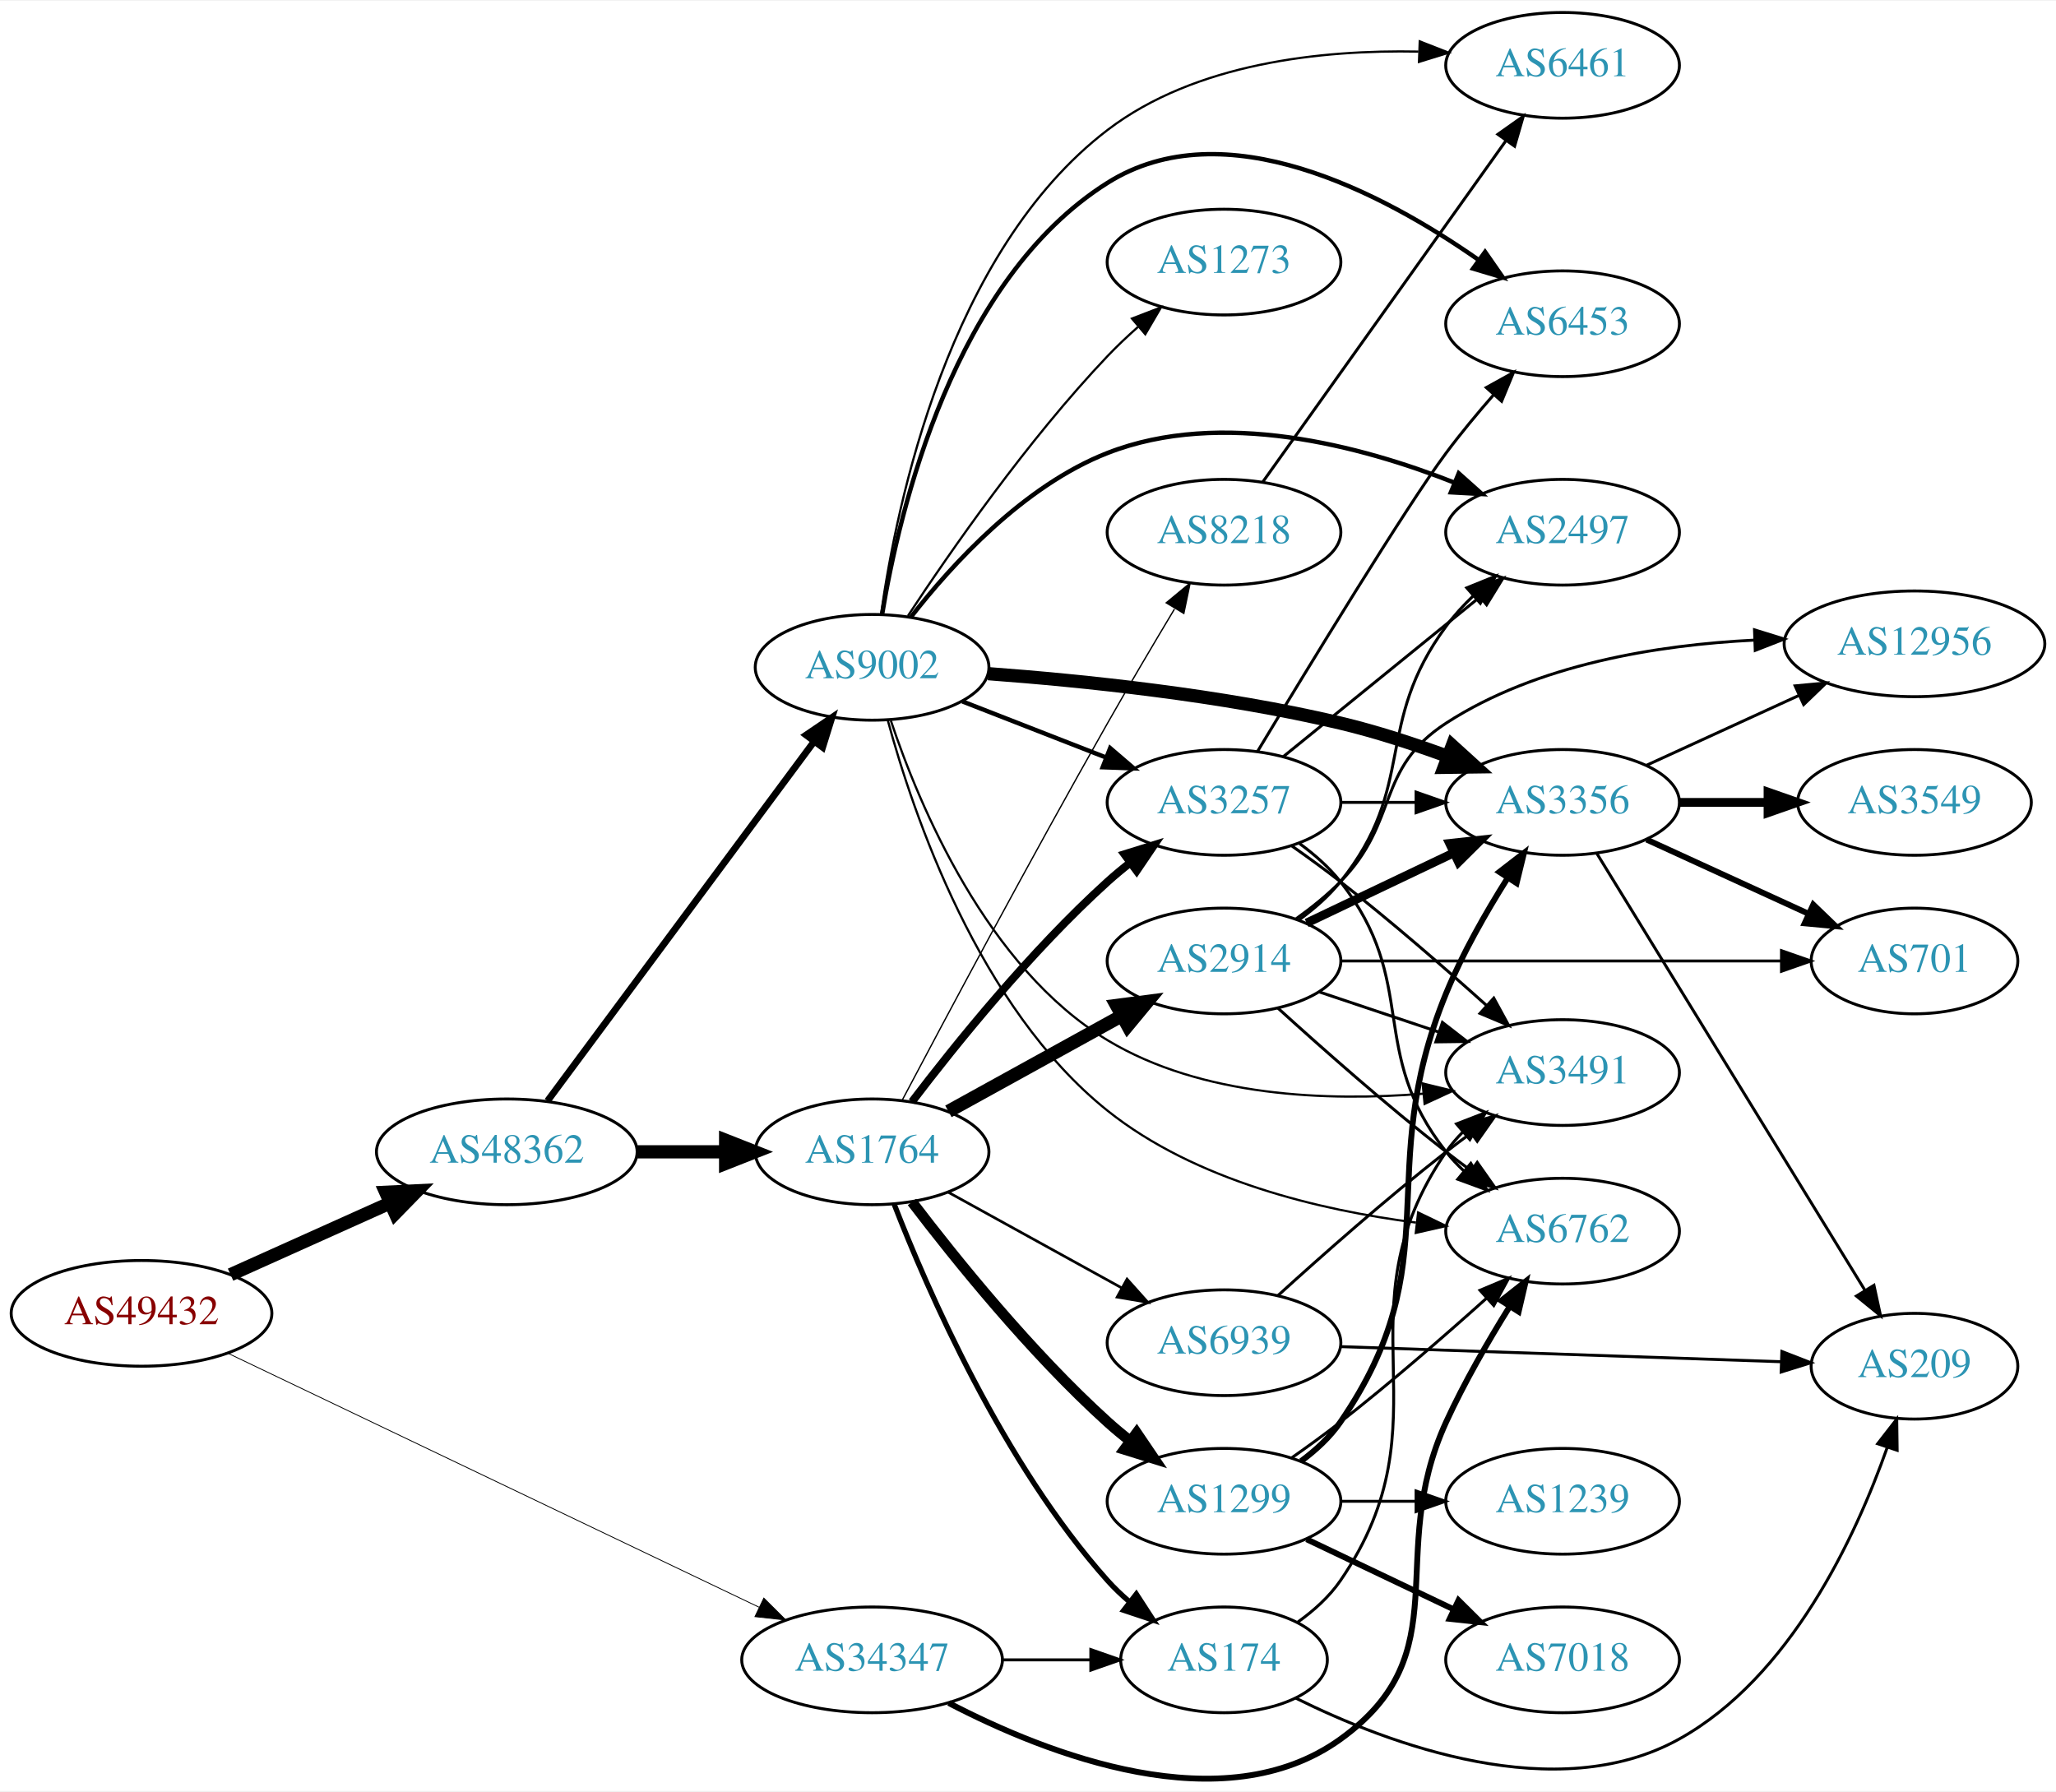
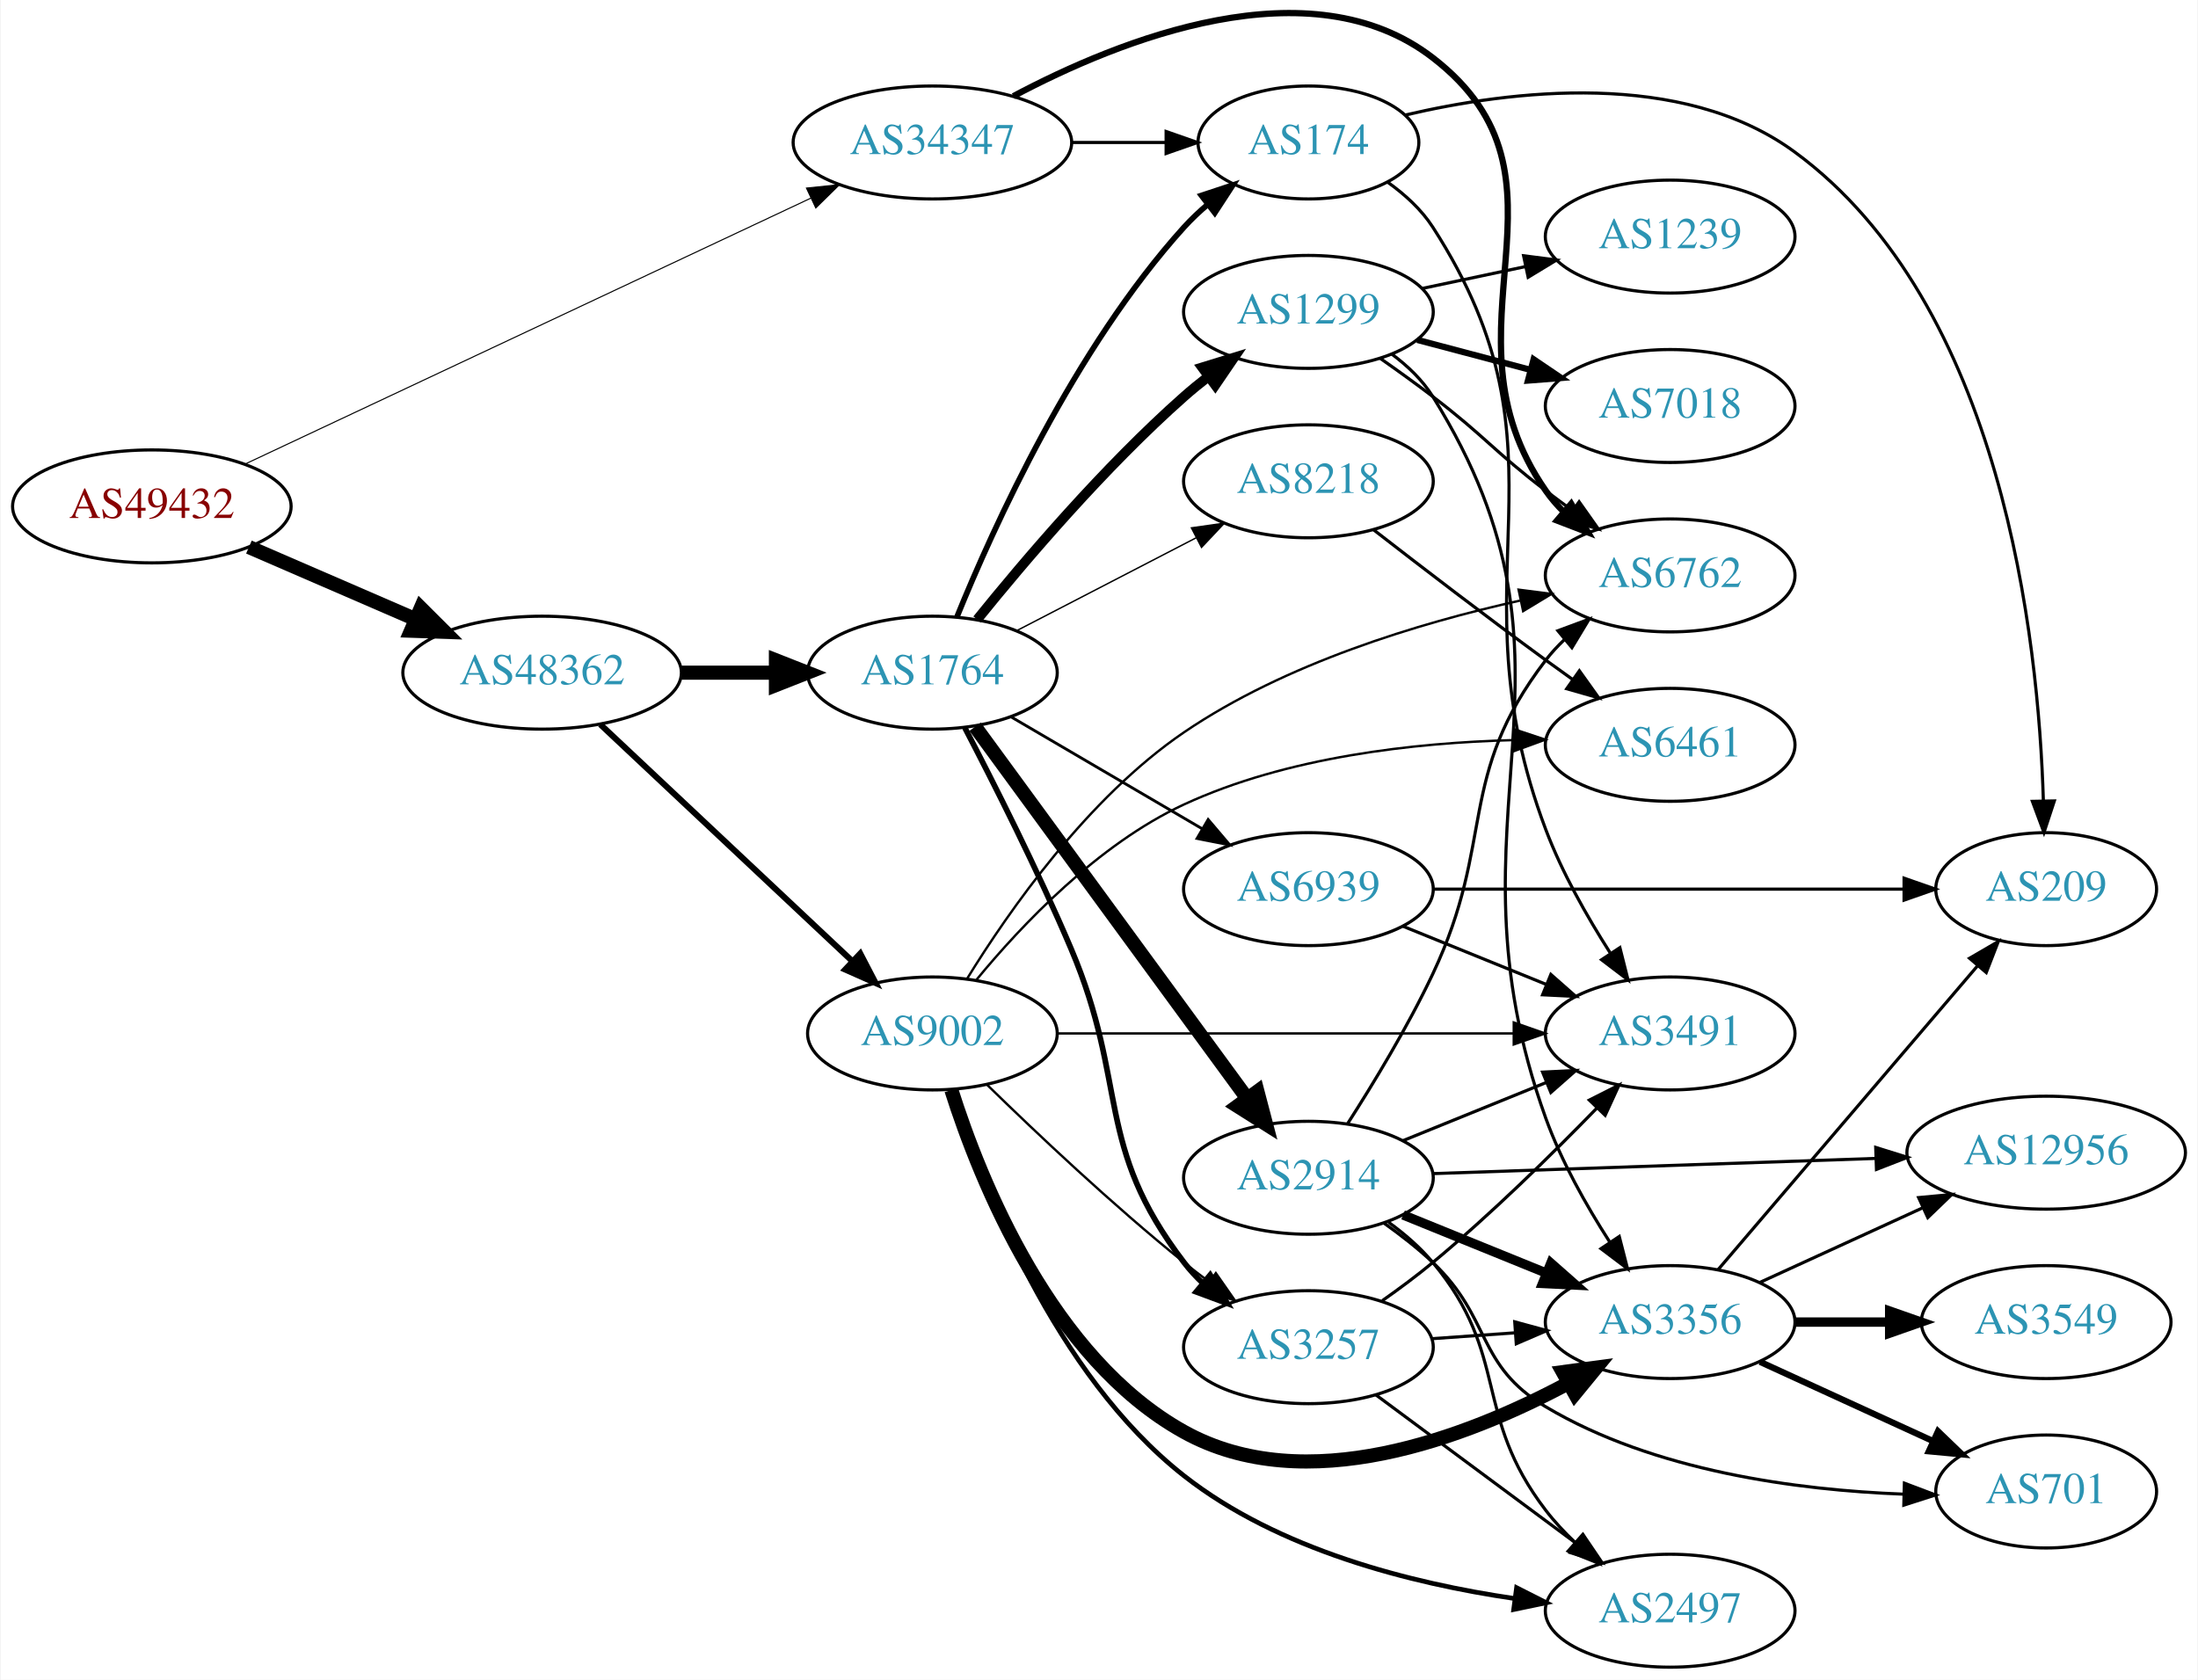
- <svg xmlns="http://www.w3.org/2000/svg" xmlns:xlink="http://www.w3.org/1999/xlink" width="700pt" height="610pt" viewBox="0.00 0.00 700.15 609.63">
-   <g id="graph0" class="graph" transform="scale(1 1) rotate(0) translate(4 605.626)">
-     <polygon fill="white" stroke="none" points="-4,4 -4,-605.626 696.155,-605.626 696.155,4 -4,4" />
+ <svg xmlns="http://www.w3.org/2000/svg" xmlns:xlink="http://www.w3.org/1999/xlink" width="700pt" height="535pt" viewBox="0.00 0.00 700.15 535.42">
+   <g id="graph0" class="graph" transform="scale(1 1) rotate(0) translate(4 531.415)">
+     <polygon fill="white" stroke="none" points="-4,4 -4,-531.415 696.155,-531.415 696.155,4 -4,4" />
    <g id="node1" class="node">
      <g id="a_node1">
        <a xlink:href="/asn/49432" xlink:title="AS49432 ~ schallert.com e.U. [AT]">
-           <ellipse fill="#ffffff" stroke="black" cx="44.196" cy="-158.626" rx="44.393" ry="18" />
-           <text text-anchor="middle" x="44.196" y="-154.926" font-family="Times,serif" font-size="14.00" fill="#880000">AS49432</text>
+           <ellipse fill="#ffffff" stroke="black" cx="44.196" cy="-370" rx="44.393" ry="18" />
+           <text text-anchor="middle" x="44.196" y="-366.3" font-family="Times,serif" font-size="14.00" fill="#880000">AS49432</text>
        </a>
      </g>
    </g>
    <g id="node2" class="node">
      <g id="a_node2">
-         <a xlink:href="/asn/34347" xlink:title="AS34347 ~ Stadtwerke Hall in Tirol GmbH [AT]">
-           <ellipse fill="#ffffff" stroke="black" cx="292.98" cy="-40.626" rx="44.393" ry="18" />
-           <text text-anchor="middle" x="292.98" y="-36.926" font-family="Times,serif" font-size="14.00" fill="#2c94b3">AS34347</text>
+         <a xlink:href="/asn/34347" xlink:title="AS34347 ~ HALLAG Kommunal GmbH [AT]">
+           <ellipse fill="#ffffff" stroke="black" cx="292.98" cy="-486" rx="44.393" ry="18" />
+           <text text-anchor="middle" x="292.98" y="-482.3" font-family="Times,serif" font-size="14.00" fill="#2c94b3">AS34347</text>
        </a>
      </g>
    </g>
    <g id="edge1" class="edge">
-       <path fill="none" stroke="black" stroke-width="0.287" d="M73.505,-145.09C118.108,-123.763 204.767,-82.327 254.49,-58.552" />
-       <polygon fill="black" stroke="black" stroke-width="0.287" points="256.11,-61.657 263.622,-54.185 253.091,-55.342 256.11,-61.657" />
+       <path fill="none" stroke="black" stroke-width="0.338" d="M73.988,-383.534C118.662,-404.532 204.68,-444.965 254.26,-468.27" />
+       <polygon fill="black" stroke="black" stroke-width="0.338" points="252.833,-471.466 263.371,-472.553 255.81,-465.131 252.833,-471.466" />
    </g>
    <g id="node3" class="node">
      <g id="a_node3">
        <a xlink:href="/asn/48362" xlink:title="AS48362 ~ Stadtwerke Feldkirch [AT]">
-           <ellipse fill="#ffffff" stroke="black" cx="168.588" cy="-213.626" rx="44.393" ry="18" />
-           <text text-anchor="middle" x="168.588" y="-209.926" font-family="Times,serif" font-size="14.00" fill="#2c94b3">AS48362</text>
+           <ellipse fill="#ffffff" stroke="black" cx="168.588" cy="-317" rx="44.393" ry="18" />
+           <text text-anchor="middle" x="168.588" y="-313.3" font-family="Times,serif" font-size="14.00" fill="#2c94b3">AS48362</text>
        </a>
      </g>
    </g>
    <g id="edge2" class="edge">
-       <path fill="none" stroke="black" stroke-width="4.5" d="M74.512,-171.8C90.742,-179.093 111.123,-188.252 128.673,-196.138" />
-       <polygon fill="black" stroke="black" stroke-width="4.5" points="127.352,-199.861 138.087,-200.369 130.58,-192.678 127.352,-199.861" />
+       <path fill="none" stroke="black" stroke-width="4.5" d="M75.137,-357.035C91.139,-350.105 111.04,-341.487 128.274,-334.024" />
+       <polygon fill="black" stroke="black" stroke-width="4.5" points="129.921,-337.602 137.533,-330.015 126.791,-330.376 129.921,-337.602" />
    </g>
    <g id="node4" class="node">
      <g id="a_node4">
        <a xlink:href="/asn/6762" xlink:title="AS6762 ~ TELECOM ITALIA SPARKLE S.p.A. [IT]">
-           <ellipse fill="#ffffff" stroke="black" cx="528.116" cy="-186.626" rx="39.794" ry="18" />
-           <text text-anchor="middle" x="528.116" y="-182.926" font-family="Times,serif" font-size="14.00" fill="#2c94b3">AS6762</text>
+           <ellipse fill="#ffffff" stroke="black" cx="528.116" cy="-348" rx="39.794" ry="18" />
+           <text text-anchor="middle" x="528.116" y="-344.3" font-family="Times,serif" font-size="14.00" fill="#2c94b3">AS6762</text>
        </a>
      </g>
    </g>
    <g id="edge3" class="edge">
-       <path fill="none" stroke="black" stroke-width="2" d="M319.064,-25.948C352.651,-8.435 412.617,15.098 452.469,-13.626 493.515,-43.21 467.42,-75.616 488.469,-121.626 494.589,-135.003 502.756,-149.122 510.004,-160.771" />
-       <polygon fill="black" stroke="black" stroke-width="2" points="507.248,-162.958 515.564,-169.522 513.156,-159.204 507.248,-162.958" />
+       <path fill="none" stroke="black" stroke-width="2" d="M318.775,-500.756C352.576,-518.735 413.374,-543.205 452.469,-513 502.629,-474.247 452.257,-427.024 488.469,-375 490.135,-372.607 492.086,-370.357 494.21,-368.257" />
+       <polygon fill="black" stroke="black" stroke-width="2" points="496.575,-370.84 501.936,-361.702 492.046,-365.502 496.575,-370.84" />
    </g>
    <g id="node5" class="node">
      <g id="a_node5">
        <a xlink:href="/asn/174" xlink:title="AS174 ~ Cogent Communications [US]">
-           <ellipse fill="#ffffff" stroke="black" cx="412.823" cy="-40.626" rx="35.194" ry="18" />
-           <text text-anchor="middle" x="412.823" y="-36.926" font-family="Times,serif" font-size="14.00" fill="#2c94b3">AS174</text>
+           <ellipse fill="#ffffff" stroke="black" cx="412.823" cy="-486" rx="35.194" ry="18" />
+           <text text-anchor="middle" x="412.823" y="-482.3" font-family="Times,serif" font-size="14.00" fill="#2c94b3">AS174</text>
        </a>
      </g>
    </g>
    <g id="edge4" class="edge">
-       <path fill="none" stroke="black" d="M337.191,-40.626C347.04,-40.626 357.519,-40.626 367.416,-40.626" />
-       <polygon fill="black" stroke="black" points="367.468,-44.126 377.468,-40.626 367.468,-37.126 367.468,-44.126" />
+       <path fill="none" stroke="black" d="M337.191,-486C347.04,-486 357.519,-486 367.416,-486" />
+       <polygon fill="black" stroke="black" points="367.468,-489.5 377.468,-486 367.468,-482.5 367.468,-489.5" />
    </g>
    <g id="node6" class="node">
      <g id="a_node6">
        <a xlink:href="/asn/1764" xlink:title="AS1764 ~ NEXTLAYER-AS [AT]">
-           <ellipse fill="#ffffff" stroke="black" cx="292.98" cy="-213.626" rx="39.794" ry="18" />
-           <text text-anchor="middle" x="292.98" y="-209.926" font-family="Times,serif" font-size="14.00" fill="#2c94b3">AS1764</text>
+           <ellipse fill="#ffffff" stroke="black" cx="292.98" cy="-317" rx="39.794" ry="18" />
+           <text text-anchor="middle" x="292.98" y="-313.3" font-family="Times,serif" font-size="14.00" fill="#2c94b3">AS1764</text>
        </a>
      </g>
    </g>
    <g id="edge5" class="edge">
-       <path fill="none" stroke="black" stroke-width="4.5" d="M213.084,-213.626C222.773,-213.626 233.11,-213.626 243.002,-213.626" />
-       <polygon fill="black" stroke="black" stroke-width="4.5" points="243.105,-217.563 253.105,-213.626 243.105,-209.688 243.105,-217.563" />
+       <path fill="none" stroke="black" stroke-width="4.5" d="M213.084,-317C222.773,-317 233.11,-317 243.002,-317" />
+       <polygon fill="black" stroke="black" stroke-width="4.5" points="243.105,-320.938 253.105,-317 243.105,-313.063 243.105,-320.938" />
    </g>
    <g id="node7" class="node">
      <g id="a_node7">
        <a xlink:href="/asn/9002" xlink:title="AS9002 ~ RETN Limited [EU]">
-           <ellipse fill="#ffffff" stroke="black" cx="292.98" cy="-378.626" rx="39.794" ry="18" />
-           <text text-anchor="middle" x="292.98" y="-374.926" font-family="Times,serif" font-size="14.00" fill="#2c94b3">AS9002</text>
+           <ellipse fill="#ffffff" stroke="black" cx="292.98" cy="-202" rx="39.794" ry="18" />
+           <text text-anchor="middle" x="292.98" y="-198.3" font-family="Times,serif" font-size="14.00" fill="#2c94b3">AS9002</text>
        </a>
      </g>
    </g>
    <g id="edge6" class="edge">
-       <path fill="none" stroke="black" stroke-width="2.323" d="M182.455,-230.972C204.09,-260.138 247.849,-319.132 273.014,-353.057" />
-       <polygon fill="black" stroke="black" stroke-width="2.323" points="270.517,-355.566 279.286,-361.512 276.139,-351.395 270.517,-355.566" />
-     </g>
-     <g id="node19" class="node">
-       <g id="a_node19">
+       <path fill="none" stroke="black" stroke-width="1.929" d="M187.124,-300.523C208.147,-280.771 243.512,-247.541 267.29,-225.199" />
+       <polygon fill="black" stroke="black" stroke-width="1.929" points="269.981,-227.474 274.872,-218.075 265.187,-222.372 269.981,-227.474" />
+     </g>
+     <g id="node14" class="node">
+       <g id="a_node14">
        <a xlink:href="/asn/3491" xlink:title="AS3491 ~ PCCW Global, Inc. [US]">
-           <ellipse fill="#ffffff" stroke="black" cx="528.116" cy="-240.626" rx="39.794" ry="18" />
-           <text text-anchor="middle" x="528.116" y="-236.926" font-family="Times,serif" font-size="14.00" fill="#2c94b3">AS3491</text>
-         </a>
-       </g>
-     </g>
-     <g id="edge40" class="edge">
-       <path fill="none" stroke="black" d="M437.852,-53.42C443.343,-57.333 448.672,-62.092 452.469,-67.626 490.281,-122.733 450.658,-158.518 488.469,-213.626 490.119,-216.03 492.058,-218.288 494.174,-220.394" />
-       <polygon fill="black" stroke="black" points="492.002,-223.141 501.885,-226.959 496.54,-217.811 492.002,-223.141" />
-     </g>
-     <g id="node24" class="node">
-       <g id="a_node24">
+           <ellipse fill="#ffffff" stroke="black" cx="528.116" cy="-202" rx="39.794" ry="18" />
+           <text text-anchor="middle" x="528.116" y="-198.3" font-family="Times,serif" font-size="14.00" fill="#2c94b3">AS3491</text>
+         </a>
+       </g>
+     </g>
+     <g id="edge36" class="edge">
+       <path fill="none" stroke="black" d="M438.07,-473.351C443.557,-469.436 448.83,-464.639 452.469,-459 499.552,-386.055 457.813,-348.228 488.469,-267 493.627,-253.334 501.601,-239.27 508.969,-227.734" />
+       <polygon fill="black" stroke="black" points="512.094,-229.355 514.683,-219.081 506.252,-225.497 512.094,-229.355" />
+     </g>
+     <g id="node20" class="node">
+       <g id="a_node20">
        <a xlink:href="/asn/209" xlink:title="AS209 ~ CenturyLink Communications, LLC [US]">
-           <ellipse fill="#ffffff" stroke="black" cx="647.958" cy="-140.626" rx="35.194" ry="18" />
-           <text text-anchor="middle" x="647.958" y="-136.926" font-family="Times,serif" font-size="14.00" fill="#2c94b3">AS209</text>
-         </a>
-       </g>
-     </g>
-     <g id="edge41" class="edge">
-       <path fill="none" stroke="black" d="M437.293,-27.575C468.904,-11.905 526.006,9.546 567.762,-13.626 605.731,-34.695 627.876,-82.373 638.677,-112.944" />
-       <polygon fill="black" stroke="black" points="635.415,-114.223 641.912,-122.592 642.052,-111.998 635.415,-114.223" />
-     </g>
-     <g id="edge10" class="edge">
-       <path fill="none" stroke="black" stroke-width="1.8" d="M300.492,-195.82C311.831,-166.575 337.449,-107.629 373.176,-67.626 375.412,-65.123 377.922,-62.729 380.563,-60.474" />
-       <polygon fill="black" stroke="black" stroke-width="1.8" points="382.963,-63.042 388.728,-54.152 378.678,-57.507 382.963,-63.042" />
+           <ellipse fill="#ffffff" stroke="black" cx="647.958" cy="-248" rx="35.194" ry="18" />
+           <text text-anchor="middle" x="647.958" y="-244.3" font-family="Times,serif" font-size="14.00" fill="#2c94b3">AS209</text>
+         </a>
+       </g>
+     </g>
+     <g id="edge37" class="edge">
+       <path fill="none" stroke="black" d="M443.65,-494.735C477.221,-502.629 531.761,-509.394 567.762,-483 634.076,-434.384 645.523,-327.511 647.06,-276.364" />
+       <polygon fill="black" stroke="black" points="650.566,-276.116 647.256,-266.051 643.567,-275.982 650.566,-276.116" />
+     </g>
+     <g id="edge7" class="edge">
+       <path fill="none" stroke="black" stroke-width="1.8" d="M300.797,-334.769C312.396,-363.352 338.163,-420.256 373.176,-459 375.497,-461.567 378.105,-464.023 380.842,-466.335" />
+       <polygon fill="black" stroke="black" stroke-width="1.8" points="378.71,-469.11 388.768,-472.437 382.98,-463.563 378.71,-469.11" />
    </g>
    <g id="node8" class="node">
      <g id="a_node8">
-         <a xlink:href="/asn/1299" xlink:title="AS1299 ~ Telia Carrier [EU]">
-           <ellipse fill="#ffffff" stroke="black" cx="412.823" cy="-94.626" rx="39.794" ry="18" />
-           <text text-anchor="middle" x="412.823" y="-90.926" font-family="Times,serif" font-size="14.00" fill="#2c94b3">AS1299</text>
-         </a>
-       </g>
-     </g>
-     <g id="edge7" class="edge">
-       <path fill="none" stroke="black" stroke-width="3.6" d="M306.573,-196.556C321.319,-177.186 347.066,-145.226 373.176,-121.626 375.605,-119.431 378.219,-117.262 380.9,-115.166" />
-       <polygon fill="black" stroke="black" stroke-width="3.6" points="383.08,-117.906 389.028,-109.138 378.911,-112.283 383.08,-117.906" />
+         <a xlink:href="/asn/2914" xlink:title="AS2914 ~ NTT America, Inc. [US]">
+           <ellipse fill="#ffffff" stroke="black" cx="412.823" cy="-156" rx="39.794" ry="18" />
+           <text text-anchor="middle" x="412.823" y="-152.3" font-family="Times,serif" font-size="14.00" fill="#2c94b3">AS2914</text>
+         </a>
+       </g>
+     </g>
+     <g id="edge8" class="edge">
+       <path fill="none" stroke="black" stroke-width="4.5" d="M306.592,-299.77C327.412,-271.324 369.075,-214.404 393.264,-181.356" />
+       <polygon fill="black" stroke="black" stroke-width="4.5" points="396.573,-183.501 399.302,-173.106 390.219,-178.85 396.573,-183.501" />
    </g>
    <g id="node9" class="node">
      <g id="a_node9">
-         <a xlink:href="/asn/2914" xlink:title="AS2914 ~ NTT America, Inc. [US]">
-           <ellipse fill="#ffffff" stroke="black" cx="412.823" cy="-278.626" rx="39.794" ry="18" />
-           <text text-anchor="middle" x="412.823" y="-274.926" font-family="Times,serif" font-size="14.00" fill="#2c94b3">AS2914</text>
-         </a>
-       </g>
-     </g>
-     <g id="edge8" class="edge">
-       <path fill="none" stroke="black" stroke-width="4.5" d="M318.972,-227.411C336.158,-236.89 359.186,-249.592 378.009,-259.975" />
-       <polygon fill="black" stroke="black" stroke-width="4.5" points="376.21,-263.479 386.868,-264.861 380.013,-256.583 376.21,-263.479" />
+         <a xlink:href="/asn/3257" xlink:title="AS3257 ~ GTT [DE]">
+           <ellipse fill="#ffffff" stroke="black" cx="412.823" cy="-102" rx="39.794" ry="18" />
+           <text text-anchor="middle" x="412.823" y="-98.3" font-family="Times,serif" font-size="14.00" fill="#2c94b3">AS3257</text>
+         </a>
+       </g>
+     </g>
+     <g id="edge9" class="edge">
+       <path fill="none" stroke="black" stroke-width="1.8" d="M303.337,-299.403C312.51,-281.827 326.615,-253.914 337.176,-229 355.612,-185.509 344.467,-166.511 373.176,-129 374.949,-126.685 376.976,-124.491 379.153,-122.429" />
+       <polygon fill="black" stroke="black" stroke-width="1.8" points="381.51,-125.022 386.98,-115.948 377.045,-119.63 381.51,-125.022" />
    </g>
    <g id="node10" class="node">
      <g id="a_node10">
-         <a xlink:href="/asn/3257" xlink:title="AS3257 ~ GTT [DE]">
-           <ellipse fill="#ffffff" stroke="black" cx="412.823" cy="-332.626" rx="39.794" ry="18" />
-           <text text-anchor="middle" x="412.823" y="-328.926" font-family="Times,serif" font-size="14.00" fill="#2c94b3">AS3257</text>
-         </a>
-       </g>
-     </g>
-     <g id="edge9" class="edge">
-       <path fill="none" stroke="black" stroke-width="2.7" d="M306.573,-230.696C321.319,-250.066 347.066,-282.026 373.176,-305.626 375.605,-307.821 378.219,-309.989 380.9,-312.086" />
-       <polygon fill="black" stroke="black" stroke-width="2.7" points="378.911,-314.968 389.028,-318.114 383.08,-309.346 378.911,-314.968" />
+         <a xlink:href="/asn/1299" xlink:title="AS1299 ~ Telia Carrier [EU]">
+           <ellipse fill="#ffffff" stroke="black" cx="412.823" cy="-432" rx="39.794" ry="18" />
+           <text text-anchor="middle" x="412.823" y="-428.3" font-family="Times,serif" font-size="14.00" fill="#2c94b3">AS1299</text>
+         </a>
+       </g>
+     </g>
+     <g id="edge10" class="edge">
+       <path fill="none" stroke="black" stroke-width="3.15" d="M307.255,-333.939C322.213,-352.474 347.768,-382.538 373.176,-405 375.629,-407.168 378.259,-409.318 380.951,-411.403" />
+       <polygon fill="black" stroke="black" stroke-width="3.15" points="378.971,-414.291 389.096,-417.412 383.127,-408.658 378.971,-414.291" />
    </g>
    <g id="node11" class="node">
      <g id="a_node11">
        <a xlink:href="/asn/6939" xlink:title="AS6939 ~ Hurricane Electric LLC [US]">
-           <ellipse fill="#ffffff" stroke="black" cx="412.823" cy="-148.626" rx="39.794" ry="18" />
-           <text text-anchor="middle" x="412.823" y="-144.926" font-family="Times,serif" font-size="14.00" fill="#2c94b3">AS6939</text>
+           <ellipse fill="#ffffff" stroke="black" cx="412.823" cy="-248" rx="39.794" ry="18" />
+           <text text-anchor="middle" x="412.823" y="-244.3" font-family="Times,serif" font-size="14.00" fill="#2c94b3">AS6939</text>
        </a>
      </g>
    </g>
    <g id="edge11" class="edge">
-       <path fill="none" stroke="black" stroke-width="0.9" d="M318.972,-199.841C336.158,-190.361 359.186,-177.66 378.009,-167.277" />
-       <polygon fill="black" stroke="black" stroke-width="0.9" points="379.802,-170.285 386.868,-162.391 376.421,-164.156 379.802,-170.285" />
+       <path fill="none" stroke="black" stroke-width="0.9" d="M318.112,-302.87C335.667,-292.591 359.642,-278.553 378.947,-267.25" />
+       <polygon fill="black" stroke="black" stroke-width="0.9" points="380.863,-270.184 387.724,-262.111 377.326,-264.143 380.863,-270.184" />
    </g>
    <g id="node12" class="node">
      <g id="a_node12">
        <a xlink:href="/asn/8218" xlink:title="AS8218 ~ legacy Neotelecoms [FR]">
-           <ellipse fill="#ffffff" stroke="black" cx="412.823" cy="-424.626" rx="39.794" ry="18" />
-           <text text-anchor="middle" x="412.823" y="-420.926" font-family="Times,serif" font-size="14.00" fill="#2c94b3">AS8218</text>
+           <ellipse fill="#ffffff" stroke="black" cx="412.823" cy="-378" rx="39.794" ry="18" />
+           <text text-anchor="middle" x="412.823" y="-374.3" font-family="Times,serif" font-size="14.00" fill="#2c94b3">AS8218</text>
        </a>
      </g>
    </g>
    <g id="edge12" class="edge">
-       <path fill="none" stroke="black" stroke-width="0.45" d="M303.267,-231.278C317.839,-258.853 347.107,-313.745 373.176,-359.626 380.495,-372.506 388.87,-386.659 395.948,-398.462" />
-       <polygon fill="black" stroke="black" stroke-width="0.45" points="393.145,-400.592 401.302,-407.354 399.142,-396.981 393.145,-400.592" />
-     </g>
-     <g id="edge19" class="edge">
-       <path fill="none" stroke="black" stroke-width="0.75" d="M298.295,-360.691C306.893,-328.903 329.232,-262.73 373.176,-227.626 403.01,-203.794 445.436,-193.743 478.197,-189.539" />
-       <polygon fill="black" stroke="black" stroke-width="0.75" points="478.926,-192.979 488.465,-188.37 478.134,-186.024 478.926,-192.979" />
-     </g>
-     <g id="edge21" class="edge">
-       <path fill="none" stroke="black" stroke-width="1.5" d="M323.717,-367.018C338.511,-361.243 356.588,-354.187 372.51,-347.972" />
-       <polygon fill="black" stroke="black" stroke-width="1.5" points="374.053,-351.127 382.096,-344.23 371.508,-344.606 374.053,-351.127" />
+       <path fill="none" stroke="black" stroke-width="0.45" d="M319.841,-330.387C336.65,-339.087 358.765,-350.535 377.098,-360.025" />
+       <polygon fill="black" stroke="black" stroke-width="0.45" points="375.533,-363.156 386.022,-364.645 378.75,-356.939 375.533,-363.156" />
+     </g>
+     <g id="edge18" class="edge">
+       <path fill="none" stroke="black" stroke-width="0.75" d="M304.041,-219.472C317.264,-240.943 342.453,-277.092 373.176,-298 405.458,-319.969 448.052,-332.82 480.251,-339.979" />
+       <polygon fill="black" stroke="black" stroke-width="0.75" points="479.806,-343.462 490.314,-342.108 481.255,-336.614 479.806,-343.462" />
+     </g>
+     <g id="edge15" class="edge">
+       <path fill="none" stroke="black" stroke-width="0.75" d="M310.386,-185.654C326.008,-170.389 350.444,-147.28 373.176,-129 375.728,-126.948 378.425,-124.879 381.161,-122.847" />
+       <polygon fill="black" stroke="black" stroke-width="0.75" points="383.314,-125.609 389.375,-116.92 379.218,-119.933 383.314,-125.609" />
+     </g>
+     <g id="node13" class="node">
+       <g id="a_node13">
+         <a xlink:href="/asn/3356" xlink:title="AS3356 ~ Level 3 Parent, LLC [US]">
+           <ellipse fill="#ffffff" stroke="black" cx="528.116" cy="-110" rx="39.794" ry="18" />
+           <text text-anchor="middle" x="528.116" y="-106.3" font-family="Times,serif" font-size="14.00" fill="#2c94b3">AS3356</text>
+         </a>
+       </g>
+     </g>
+     <g id="edge13" class="edge">
+       <path fill="none" stroke="black" stroke-width="4.5" d="M299.027,-183.966C308.258,-154.867 330.916,-98.451 373.176,-75 411.893,-53.516 463.049,-73.086 495.527,-90.451" />
+       <polygon fill="black" stroke="black" stroke-width="4.5" points="493.916,-94.061 504.568,-95.487 497.748,-87.181 493.916,-94.061" />
+     </g>
+     <g id="edge14" class="edge">
+       <path fill="none" stroke="black" stroke-width="0.75" d="M332.74,-202C372.656,-202 434.974,-202 478.246,-202" />
+       <polygon fill="black" stroke="black" stroke-width="0.75" points="478.264,-205.5 488.264,-202 478.264,-198.5 478.264,-205.5" />
    </g>
    <g id="node15" class="node">
      <g id="a_node15">
-         <a xlink:href="/asn/3356" xlink:title="AS3356 ~ Level 3 Parent, LLC [US]">
-           <ellipse fill="#ffffff" stroke="black" cx="528.116" cy="-332.626" rx="39.794" ry="18" />
-           <text text-anchor="middle" x="528.116" y="-328.926" font-family="Times,serif" font-size="14.00" fill="#2c94b3">AS3356</text>
-         </a>
-       </g>
-     </g>
-     <g id="edge20" class="edge">
-       <path fill="none" stroke="black" stroke-width="4.5" d="M332.518,-376.468C364.88,-374.071 412.161,-369.2 452.469,-359.626 464.621,-356.74 477.523,-352.514 489.123,-348.258" />
-       <polygon fill="black" stroke="black" stroke-width="4.5" points="490.555,-351.926 498.514,-344.704 487.768,-344.56 490.555,-351.926" />
+         <a xlink:href="/asn/6461" xlink:title="AS6461 ~ Zayo Bandwidth [US]">
+           <ellipse fill="#ffffff" stroke="black" cx="528.116" cy="-294" rx="39.794" ry="18" />
+           <text text-anchor="middle" x="528.116" y="-290.3" font-family="Times,serif" font-size="14.00" fill="#2c94b3">AS6461</text>
+         </a>
+       </g>
+     </g>
+     <g id="edge16" class="edge">
+       <path fill="none" stroke="black" stroke-width="0.75" d="M307.054,-219.149C321.276,-236.417 345.689,-262.268 373.176,-275 405.996,-290.201 446.753,-294.682 478.084,-295.506" />
+       <polygon fill="black" stroke="black" stroke-width="0.75" points="478.273,-299.009 488.323,-295.656 478.375,-292.01 478.273,-299.009" />
    </g>
    <g id="node16" class="node">
      <g id="a_node16">
-         <a xlink:href="/asn/6461" xlink:title="AS6461 ~ Zayo Bandwidth [US]">
-           <ellipse fill="#ffffff" stroke="black" cx="528.116" cy="-583.626" rx="39.794" ry="18" />
-           <text text-anchor="middle" x="528.116" y="-579.926" font-family="Times,serif" font-size="14.00" fill="#2c94b3">AS6461</text>
+         <a xlink:href="/asn/2497" xlink:title="AS2497 ~ Internet Initiative Japan Inc. [JP]">
+           <ellipse fill="#ffffff" stroke="black" cx="528.116" cy="-18" rx="39.794" ry="18" />
+           <text text-anchor="middle" x="528.116" y="-14.3" font-family="Times,serif" font-size="14.00" fill="#2c94b3">AS2497</text>
        </a>
      </g>
    </g>
    <g id="edge17" class="edge">
-       <path fill="none" stroke="black" stroke-width="0.75" d="M296.024,-396.711C301.294,-434.179 318.974,-520.236 373.176,-561.626 403.09,-584.468 446.076,-588.956 479.025,-588.306" />
-       <polygon fill="black" stroke="black" stroke-width="0.75" points="479.475,-591.792 489.341,-587.931 479.221,-584.797 479.475,-591.792" />
+       <path fill="none" stroke="black" stroke-width="1.5" d="M299.14,-183.859C308.66,-153.715 331.884,-93.427 373.176,-61 403.306,-37.339 445.709,-26.693 478.385,-21.905" />
+       <polygon fill="black" stroke="black" stroke-width="1.5" points="479.172,-25.331 488.625,-20.547 478.252,-18.392 479.172,-25.331" />
+     </g>
+     <g id="edge34" class="edge">
+       <path fill="none" stroke="black" d="M425.255,-173.16C433.492,-185.986 444.512,-204.141 452.469,-221 472.631,-263.718 459.76,-283.489 488.469,-321 490.242,-323.315 492.269,-325.509 494.446,-327.571" />
+       <polygon fill="black" stroke="black" points="492.338,-330.37 502.273,-334.052 496.803,-324.978 492.338,-330.37" />
+     </g>
+     <g id="edge30" class="edge">
+       <path fill="none" stroke="black" stroke-width="3" d="M442.999,-144.154C456.874,-138.52 473.652,-131.708 488.561,-125.654" />
+       <polygon fill="black" stroke="black" stroke-width="3" points="490.09,-128.811 498.039,-121.806 487.457,-122.325 490.09,-128.811" />
+     </g>
+     <g id="edge31" class="edge">
+       <path fill="none" stroke="black" d="M442.999,-167.846C456.874,-173.48 473.652,-180.292 488.561,-186.346" />
+       <polygon fill="black" stroke="black" points="487.457,-189.675 498.039,-190.194 490.09,-183.189 487.457,-189.675" />
+     </g>
+     <g id="edge33" class="edge">
+       <path fill="none" stroke="black" d="M438.371,-141.816C443.466,-138.102 448.489,-133.78 452.469,-129 477.157,-99.347 465.014,-80.637 488.469,-50 491.225,-46.401 494.456,-42.943 497.857,-39.718" />
+       <polygon fill="black" stroke="black" points="500.237,-42.286 505.452,-33.063 495.624,-37.021 500.237,-42.286" />
    </g>
    <g id="node17" class="node">
      <g id="a_node17">
-         <a xlink:href="/asn/2497" xlink:title="AS2497 ~ Internet Initiative Japan Inc. [JP]">
-           <ellipse fill="#ffffff" stroke="black" cx="528.116" cy="-424.626" rx="39.794" ry="18" />
-           <text text-anchor="middle" x="528.116" y="-420.926" font-family="Times,serif" font-size="14.00" fill="#2c94b3">AS2497</text>
-         </a>
-       </g>
-     </g>
-     <g id="edge18" class="edge">
-       <path fill="none" stroke="black" stroke-width="1.5" d="M306.246,-395.811C320.143,-413.648 344.611,-440.469 373.176,-451.626 411.885,-466.745 459.376,-454.109 491.286,-441.517" />
-       <polygon fill="black" stroke="black" stroke-width="1.5" points="492.758,-444.696 500.662,-437.642 490.084,-438.227 492.758,-444.696" />
+         <a xlink:href="/asn/12956" xlink:title="AS12956 ~ TELXIUS [ES]">
+           <ellipse fill="#ffffff" stroke="black" cx="647.958" cy="-164" rx="44.393" ry="18" />
+           <text text-anchor="middle" x="647.958" y="-160.3" font-family="Times,serif" font-size="14.00" fill="#2c94b3">AS12956</text>
+         </a>
+       </g>
+     </g>
+     <g id="edge35" class="edge">
+       <path fill="none" stroke="black" d="M452.582,-157.33C491.18,-158.654 550.724,-160.698 593.739,-162.174" />
+       <polygon fill="black" stroke="black" points="593.632,-165.672 603.746,-162.517 593.872,-158.676 593.632,-165.672" />
+     </g>
+     <g id="node19" class="node">
+       <g id="a_node19">
+         <a xlink:href="/asn/701" xlink:title="AS701 ~ UUNET [US]">
+           <ellipse fill="#ffffff" stroke="black" cx="647.958" cy="-56" rx="35.194" ry="18" />
+           <text text-anchor="middle" x="647.958" y="-52.3" font-family="Times,serif" font-size="14.00" fill="#2c94b3">AS701</text>
+         </a>
+       </g>
+     </g>
+     <g id="edge32" class="edge">
+       <path fill="none" stroke="black" d="M436.765,-141.647C442.159,-137.828 447.716,-133.503 452.469,-129 471.318,-111.147 466.172,-96.297 488.469,-83 522.972,-62.424 568.773,-56.45 602.264,-55.163" />
+       <polygon fill="black" stroke="black" points="602.768,-58.651 612.675,-54.897 602.589,-51.653 602.768,-58.651" />
+     </g>
+     <g id="edge25" class="edge">
+       <path fill="none" stroke="black" d="M452.179,-104.708C460.668,-105.308 469.772,-105.951 478.606,-106.575" />
+       <polygon fill="black" stroke="black" points="478.578,-110.081 488.8,-107.294 479.071,-103.099 478.578,-110.081" />
+     </g>
+     <g id="edge23" class="edge">
+       <path fill="none" stroke="black" d="M436.357,-116.813C441.763,-120.618 447.428,-124.822 452.469,-129 471.01,-144.365 490.409,-163.441 504.783,-178.239" />
+       <polygon fill="black" stroke="black" points="502.356,-180.764 511.811,-185.545 507.401,-175.912 502.356,-180.764" />
+     </g>
+     <g id="edge24" class="edge">
+       <path fill="none" stroke="black" d="M434.339,-86.788C452.194,-73.55 478.267,-54.219 498.23,-39.417" />
+       <polygon fill="black" stroke="black" points="500.421,-42.15 506.369,-33.383 496.252,-36.527 500.421,-42.15" />
+     </g>
+     <g id="edge29" class="edge">
+       <path fill="none" stroke="black" d="M435.722,-417.182C441.254,-413.308 447.136,-409.074 452.469,-405 469.021,-392.358 471.918,-387.642 488.469,-375 491.22,-372.899 494.116,-370.756 497.034,-368.642" />
+       <polygon fill="black" stroke="black" points="499.099,-371.468 505.217,-362.818 495.04,-365.765 499.099,-371.468" />
+     </g>
+     <g id="edge28" class="edge">
+       <path fill="none" stroke="black" d="M439.388,-418.552C444.431,-414.8 449.175,-410.276 452.469,-405 507.265,-317.234 453.396,-272.341 488.469,-175 493.421,-161.258 501.368,-147.184 508.772,-135.661" />
+       <polygon fill="black" stroke="black" points="511.895,-137.286 514.525,-127.023 506.069,-133.405 511.895,-137.286" />
+     </g>
+     <g id="node21" class="node">
+       <g id="a_node21">
+         <a xlink:href="/asn/7018" xlink:title="AS7018 ~ AT&amp;T Services, Inc. [US]">
+           <ellipse fill="#ffffff" stroke="black" cx="528.116" cy="-402" rx="39.794" ry="18" />
+           <text text-anchor="middle" x="528.116" y="-398.3" font-family="Times,serif" font-size="14.00" fill="#2c94b3">AS7018</text>
+         </a>
+       </g>
+     </g>
+     <g id="edge26" class="edge">
+       <path fill="none" stroke="black" stroke-width="2" d="M447.508,-423.08C458.82,-420.085 471.604,-416.7 483.563,-413.533" />
+       <polygon fill="black" stroke="black" stroke-width="2" points="484.594,-416.88 493.365,-410.937 482.802,-410.114 484.594,-416.88" />
+     </g>
+     <g id="node22" class="node">
+       <g id="a_node22">
+         <a xlink:href="/asn/1239" xlink:title="AS1239 ~ Sprint [US]">
+           <ellipse fill="#ffffff" stroke="black" cx="528.116" cy="-456" rx="39.794" ry="18" />
+           <text text-anchor="middle" x="528.116" y="-452.3" font-family="Times,serif" font-size="14.00" fill="#2c94b3">AS1239</text>
+         </a>
+       </g>
+     </g>
+     <g id="edge27" class="edge">
+       <path fill="none" stroke="black" d="M449.049,-439.462C459.492,-441.675 471.075,-444.128 482.052,-446.454" />
+       <polygon fill="black" stroke="black" points="481.404,-449.894 491.912,-448.542 482.855,-443.046 481.404,-449.894" />
+     </g>
+     <g id="edge39" class="edge">
+       <path fill="none" stroke="black" d="M442.999,-236.154C456.874,-230.52 473.652,-223.708 488.561,-217.654" />
+       <polygon fill="black" stroke="black" points="490.09,-220.811 498.039,-213.806 487.457,-214.325 490.09,-220.811" />
+     </g>
+     <g id="edge38" class="edge">
+       <path fill="none" stroke="black" d="M452.582,-248C493.85,-248 559.061,-248 602.415,-248" />
+       <polygon fill="black" stroke="black" points="602.668,-251.5 612.668,-248 602.668,-244.5 602.668,-251.5" />
+     </g>
+     <g id="edge40" class="edge">
+       <path fill="none" stroke="black" d="M433.611,-362.527C448.557,-350.929 469.642,-334.756 488.469,-321 491.264,-318.958 494.189,-316.855 497.126,-314.765" />
+       <polygon fill="black" stroke="black" points="499.18,-317.6 505.335,-308.977 495.146,-311.879 499.18,-317.6" />
+     </g>
+     <g id="edge19" class="edge">
+       <path fill="none" stroke="black" d="M556.745,-122.661C572.243,-129.762 591.809,-138.728 608.756,-146.494" />
+       <polygon fill="black" stroke="black" points="607.309,-149.681 617.858,-150.665 610.225,-143.317 607.309,-149.681" />
    </g>
    <g id="node18" class="node">
      <g id="a_node18">
-         <a xlink:href="/asn/6453" xlink:title="AS6453 ~ TATA COMMUNICATIONS (AMERICA) INC [US]">
-           <ellipse fill="#ffffff" stroke="black" cx="528.116" cy="-495.626" rx="39.794" ry="18" />
-           <text text-anchor="middle" x="528.116" y="-491.926" font-family="Times,serif" font-size="14.00" fill="#2c94b3">AS6453</text>
-         </a>
-       </g>
+         <a xlink:href="/asn/3549" xlink:title="AS3549 ~ Level 3 Parent, LLC [US]">
+           <ellipse fill="#ffffff" stroke="black" cx="647.958" cy="-110" rx="39.794" ry="18" />
+           <text text-anchor="middle" x="647.958" y="-106.3" font-family="Times,serif" font-size="14.00" fill="#2c94b3">AS3549</text>
+         </a>
+       </g>
+     </g>
+     <g id="edge20" class="edge">
+       <path fill="none" stroke="black" stroke-width="3" d="M568.029,-110C577.582,-110 587.932,-110 597.894,-110" />
+       <polygon fill="black" stroke="black" stroke-width="3" points="598.087,-113.5 608.087,-110 598.087,-106.5 598.087,-113.5" />
+     </g>
+     <g id="edge21" class="edge">
+       <path fill="none" stroke="black" stroke-width="2" d="M556.745,-97.339C573.161,-89.817 594.143,-80.202 611.739,-72.139" />
+       <polygon fill="black" stroke="black" stroke-width="2" points="613.484,-75.189 621.117,-67.842 610.568,-68.826 613.484,-75.189" />
    </g>
    <g id="edge22" class="edge">
-       <path fill="none" stroke="black" stroke-width="1.5" d="M296.395,-396.645C302.234,-432.164 320.734,-510.627 373.176,-543.626 413.027,-568.702 466.96,-540.111 499.27,-517.546" />
-       <polygon fill="black" stroke="black" stroke-width="1.5" points="501.729,-520.087 507.781,-511.391 497.627,-514.415 501.729,-520.087" />
-     </g>
-     <g id="edge23" class="edge">
-       <path fill="none" stroke="black" stroke-width="0.75" d="M299.375,-360.463C308.979,-331.71 332.002,-276.434 373.176,-251.626 405.275,-232.286 448.249,-230.795 480.634,-233.422" />
-       <polygon fill="black" stroke="black" stroke-width="0.75" points="480.459,-236.922 490.75,-234.403 481.134,-229.954 480.459,-236.922" />
-     </g>
-     <g id="node20" class="node">
-       <g id="a_node20">
-         <a xlink:href="/asn/1273" xlink:title="AS1273 ~ Vodafone Group PLC [EU]">
-           <ellipse fill="#ffffff" stroke="black" cx="412.823" cy="-516.626" rx="39.794" ry="18" />
-           <text text-anchor="middle" x="412.823" y="-512.926" font-family="Times,serif" font-size="14.00" fill="#2c94b3">AS1273</text>
-         </a>
-       </g>
-     </g>
-     <g id="edge24" class="edge">
-       <path fill="none" stroke="black" stroke-width="0.75" d="M305.169,-396.127C319.555,-417.989 345.944,-455.998 373.176,-484.626 376.37,-487.983 379.904,-491.326 383.501,-494.516" />
-       <polygon fill="black" stroke="black" stroke-width="0.75" points="381.478,-497.391 391.363,-501.203 386.013,-492.058 381.478,-497.391" />
-     </g>
-     <g id="edge15" class="edge">
-       <path fill="none" stroke="black" d="M435.784,-109.364C441.314,-113.239 447.18,-117.494 452.469,-121.626 469.609,-135.014 488.046,-151.051 502.309,-163.846" />
-       <polygon fill="black" stroke="black" points="500.001,-166.478 509.768,-170.583 504.693,-161.283 500.001,-166.478" />
-     </g>
-     <g id="node13" class="node">
-       <g id="a_node13">
-         <a xlink:href="/asn/7018" xlink:title="AS7018 ~ AT&amp;T Services, Inc. [US]">
-           <ellipse fill="#ffffff" stroke="black" cx="528.116" cy="-40.626" rx="39.794" ry="18" />
-           <text text-anchor="middle" x="528.116" y="-36.926" font-family="Times,serif" font-size="14.00" fill="#2c94b3">AS7018</text>
-         </a>
-       </g>
-     </g>
-     <g id="edge13" class="edge">
-       <path fill="none" stroke="black" stroke-width="2" d="M440.959,-81.692C455.953,-74.545 474.774,-65.574 490.998,-57.841" />
-       <polygon fill="black" stroke="black" stroke-width="2" points="492.68,-60.917 500.201,-53.455 489.668,-54.598 492.68,-60.917" />
-     </g>
-     <g id="node14" class="node">
-       <g id="a_node14">
-         <a xlink:href="/asn/1239" xlink:title="AS1239 ~ Sprint [US]">
-           <ellipse fill="#ffffff" stroke="black" cx="528.116" cy="-94.626" rx="39.794" ry="18" />
-           <text text-anchor="middle" x="528.116" y="-90.926" font-family="Times,serif" font-size="14.00" fill="#2c94b3">AS1239</text>
-         </a>
-       </g>
-     </g>
-     <g id="edge14" class="edge">
-       <path fill="none" stroke="black" d="M452.495,-94.626C460.698,-94.626 469.462,-94.626 477.994,-94.626" />
-       <polygon fill="black" stroke="black" points="478.233,-98.126 488.233,-94.626 478.233,-91.126 478.233,-98.126" />
-     </g>
-     <g id="edge16" class="edge">
-       <path fill="none" stroke="black" stroke-width="2" d="M439.054,-108.293C444.114,-112.033 448.95,-116.497 452.469,-121.626 490.281,-176.733 463.117,-205.789 488.469,-267.626 494.01,-281.141 502.035,-295.186 509.337,-306.747" />
-       <polygon fill="black" stroke="black" stroke-width="2" points="506.594,-308.95 514.977,-315.429 512.464,-305.137 506.594,-308.95" />
-     </g>
-     <g id="edge38" class="edge">
-       <path fill="none" stroke="black" d="M431.17,-262.583C446.019,-249.082 468.156,-229.493 488.469,-213.626 491.197,-211.496 494.077,-209.332 496.986,-207.205" />
-       <polygon fill="black" stroke="black" points="499.057,-210.028 505.155,-201.364 494.985,-204.334 499.057,-210.028" />
-     </g>
-     <g id="edge36" class="edge">
-       <path fill="none" stroke="black" stroke-width="3" d="M440.959,-291.56C455.953,-298.707 474.774,-307.678 490.998,-315.41" />
-       <polygon fill="black" stroke="black" stroke-width="3" points="489.668,-318.654 500.201,-319.797 492.68,-312.335 489.668,-318.654" />
-     </g>
-     <g id="edge34" class="edge">
-       <path fill="none" stroke="black" d="M438.496,-292.707C443.586,-296.426 448.574,-300.776 452.469,-305.626 478.673,-338.252 463.621,-358.956 488.469,-392.626 491.161,-396.273 494.355,-399.759 497.735,-402.999" />
-       <polygon fill="black" stroke="black" points="495.493,-405.689 505.313,-409.667 500.118,-400.434 495.493,-405.689" />
-     </g>
-     <g id="edge35" class="edge">
-       <path fill="none" stroke="black" d="M445.081,-268.142C457.73,-263.899 472.508,-258.942 486.01,-254.413" />
-       <polygon fill="black" stroke="black" points="487.199,-257.706 495.567,-251.208 484.973,-251.07 487.199,-257.706" />
-     </g>
-     <g id="node21" class="node">
-       <g id="a_node21">
-         <a xlink:href="/asn/701" xlink:title="AS701 ~ UUNET [US]">
-           <ellipse fill="#ffffff" stroke="black" cx="647.958" cy="-278.626" rx="35.194" ry="18" />
-           <text text-anchor="middle" x="647.958" y="-274.926" font-family="Times,serif" font-size="14.00" fill="#2c94b3">AS701</text>
-         </a>
-       </g>
-     </g>
-     <g id="edge37" class="edge">
-       <path fill="none" stroke="black" d="M452.582,-278.626C493.85,-278.626 559.061,-278.626 602.415,-278.626" />
-       <polygon fill="black" stroke="black" points="602.668,-282.126 612.668,-278.626 602.668,-275.126 602.668,-282.126" />
-     </g>
-     <g id="node23" class="node">
-       <g id="a_node23">
-         <a xlink:href="/asn/12956" xlink:title="AS12956 ~ TELXIUS [ES]">
-           <ellipse fill="#ffffff" stroke="black" cx="647.958" cy="-386.626" rx="44.393" ry="18" />
-           <text text-anchor="middle" x="647.958" y="-382.926" font-family="Times,serif" font-size="14.00" fill="#2c94b3">AS12956</text>
-         </a>
-       </g>
-     </g>
-     <g id="edge39" class="edge">
-       <path fill="none" stroke="black" d="M437.417,-293.015C442.673,-296.774 448.005,-301.063 452.469,-305.626 472.642,-326.243 464.275,-343.921 488.469,-359.626 519.418,-379.716 560.665,-386.257 593.322,-387.885" />
-       <polygon fill="black" stroke="black" points="593.481,-391.393 603.6,-388.252 593.731,-384.398 593.481,-391.393" />
-     </g>
-     <g id="edge27" class="edge">
-       <path fill="none" stroke="black" d="M438.566,-318.6C443.652,-314.878 448.621,-310.513 452.469,-305.626 479.632,-271.128 461.307,-248.124 488.469,-213.626 490.273,-211.335 492.323,-209.159 494.516,-207.11" />
-       <polygon fill="black" stroke="black" points="496.871,-209.705 502.373,-200.651 492.425,-204.298 496.871,-209.705" />
-     </g>
-     <g id="edge29" class="edge">
-       <path fill="none" stroke="black" d="M452.495,-332.626C460.698,-332.626 469.462,-332.626 477.994,-332.626" />
-       <polygon fill="black" stroke="black" points="478.233,-336.126 488.233,-332.626 478.233,-329.126 478.233,-336.126" />
-     </g>
-     <g id="edge25" class="edge">
-       <path fill="none" stroke="black" d="M433.042,-348.232C451.433,-363.167 479.353,-385.84 500.003,-402.609" />
-       <polygon fill="black" stroke="black" points="497.834,-405.356 507.803,-408.943 502.247,-399.922 497.834,-405.356" />
-     </g>
-     <g id="edge28" class="edge">
-       <path fill="none" stroke="black" d="M424.198,-349.916C441.294,-378.273 474.843,-433.342 488.469,-451.626 493.425,-458.275 499.146,-465.153 504.641,-471.44" />
-       <polygon fill="black" stroke="black" points="502.138,-473.893 511.407,-479.026 507.362,-469.233 502.138,-473.893" />
-     </g>
-     <g id="edge26" class="edge">
-       <path fill="none" stroke="black" d="M435.784,-317.888C441.314,-314.012 447.18,-309.757 452.469,-305.626 469.609,-292.238 488.046,-276.2 502.309,-263.405" />
-       <polygon fill="black" stroke="black" points="504.693,-265.968 509.768,-256.668 500.001,-260.773 504.693,-265.968" />
-     </g>
-     <g id="edge42" class="edge">
-       <path fill="none" stroke="black" d="M431.17,-164.668C446.019,-178.17 468.156,-197.759 488.469,-213.626 491.197,-215.756 494.077,-217.919 496.986,-220.046" />
-       <polygon fill="black" stroke="black" points="494.985,-222.918 505.155,-225.888 499.057,-217.224 494.985,-222.918" />
-     </g>
-     <g id="edge43" class="edge">
-       <path fill="none" stroke="black" d="M452.582,-147.296C493.85,-145.88 559.061,-143.642 602.415,-142.154" />
-       <polygon fill="black" stroke="black" points="602.794,-145.643 612.668,-141.802 602.553,-138.648 602.794,-145.643" />
-     </g>
-     <g id="edge44" class="edge">
-       <path fill="none" stroke="black" d="M425.947,-441.642C445.859,-469.587 485.599,-525.36 508.907,-558.07" />
-       <polygon fill="black" stroke="black" points="506.082,-560.137 514.735,-566.25 511.783,-556.075 506.082,-560.137" />
-     </g>
-     <g id="edge30" class="edge">
-       <path fill="none" stroke="black" stroke-width="2" d="M556.745,-319.965C573.161,-312.443 594.143,-302.828 611.739,-294.765" />
-       <polygon fill="black" stroke="black" stroke-width="2" points="613.484,-297.815 621.117,-290.467 610.568,-291.452 613.484,-297.815" />
-     </g>
-     <g id="node22" class="node">
-       <g id="a_node22">
-         <a xlink:href="/asn/3549" xlink:title="AS3549 ~ Level 3 Parent, LLC [US]">
-           <ellipse fill="#ffffff" stroke="black" cx="647.958" cy="-332.626" rx="39.794" ry="18" />
-           <text text-anchor="middle" x="647.958" y="-328.926" font-family="Times,serif" font-size="14.00" fill="#2c94b3">AS3549</text>
-         </a>
-       </g>
-     </g>
-     <g id="edge31" class="edge">
-       <path fill="none" stroke="black" stroke-width="3" d="M568.029,-332.626C577.582,-332.626 587.932,-332.626 597.894,-332.626" />
-       <polygon fill="black" stroke="black" stroke-width="3" points="598.087,-336.126 608.087,-332.626 598.087,-329.126 598.087,-336.126" />
-     </g>
-     <g id="edge32" class="edge">
-       <path fill="none" stroke="black" d="M556.745,-345.286C572.243,-352.388 591.809,-361.354 608.756,-369.12" />
-       <polygon fill="black" stroke="black" points="607.309,-372.307 617.858,-373.291 610.225,-365.943 607.309,-372.307" />
-     </g>
-     <g id="edge33" class="edge">
-       <path fill="none" stroke="black" d="M539.781,-315.248C560.596,-281.335 606.722,-206.183 631.119,-166.434" />
-       <polygon fill="black" stroke="black" points="634.154,-168.179 636.402,-157.826 628.188,-164.517 634.154,-168.179" />
+       <path fill="none" stroke="black" d="M543.33,-126.646C563.945,-150.787 602.273,-195.67 626.094,-223.567" />
+       <polygon fill="black" stroke="black" points="623.538,-225.963 632.693,-231.295 628.861,-221.417 623.538,-225.963" />
    </g>
  </g>
</svg>
